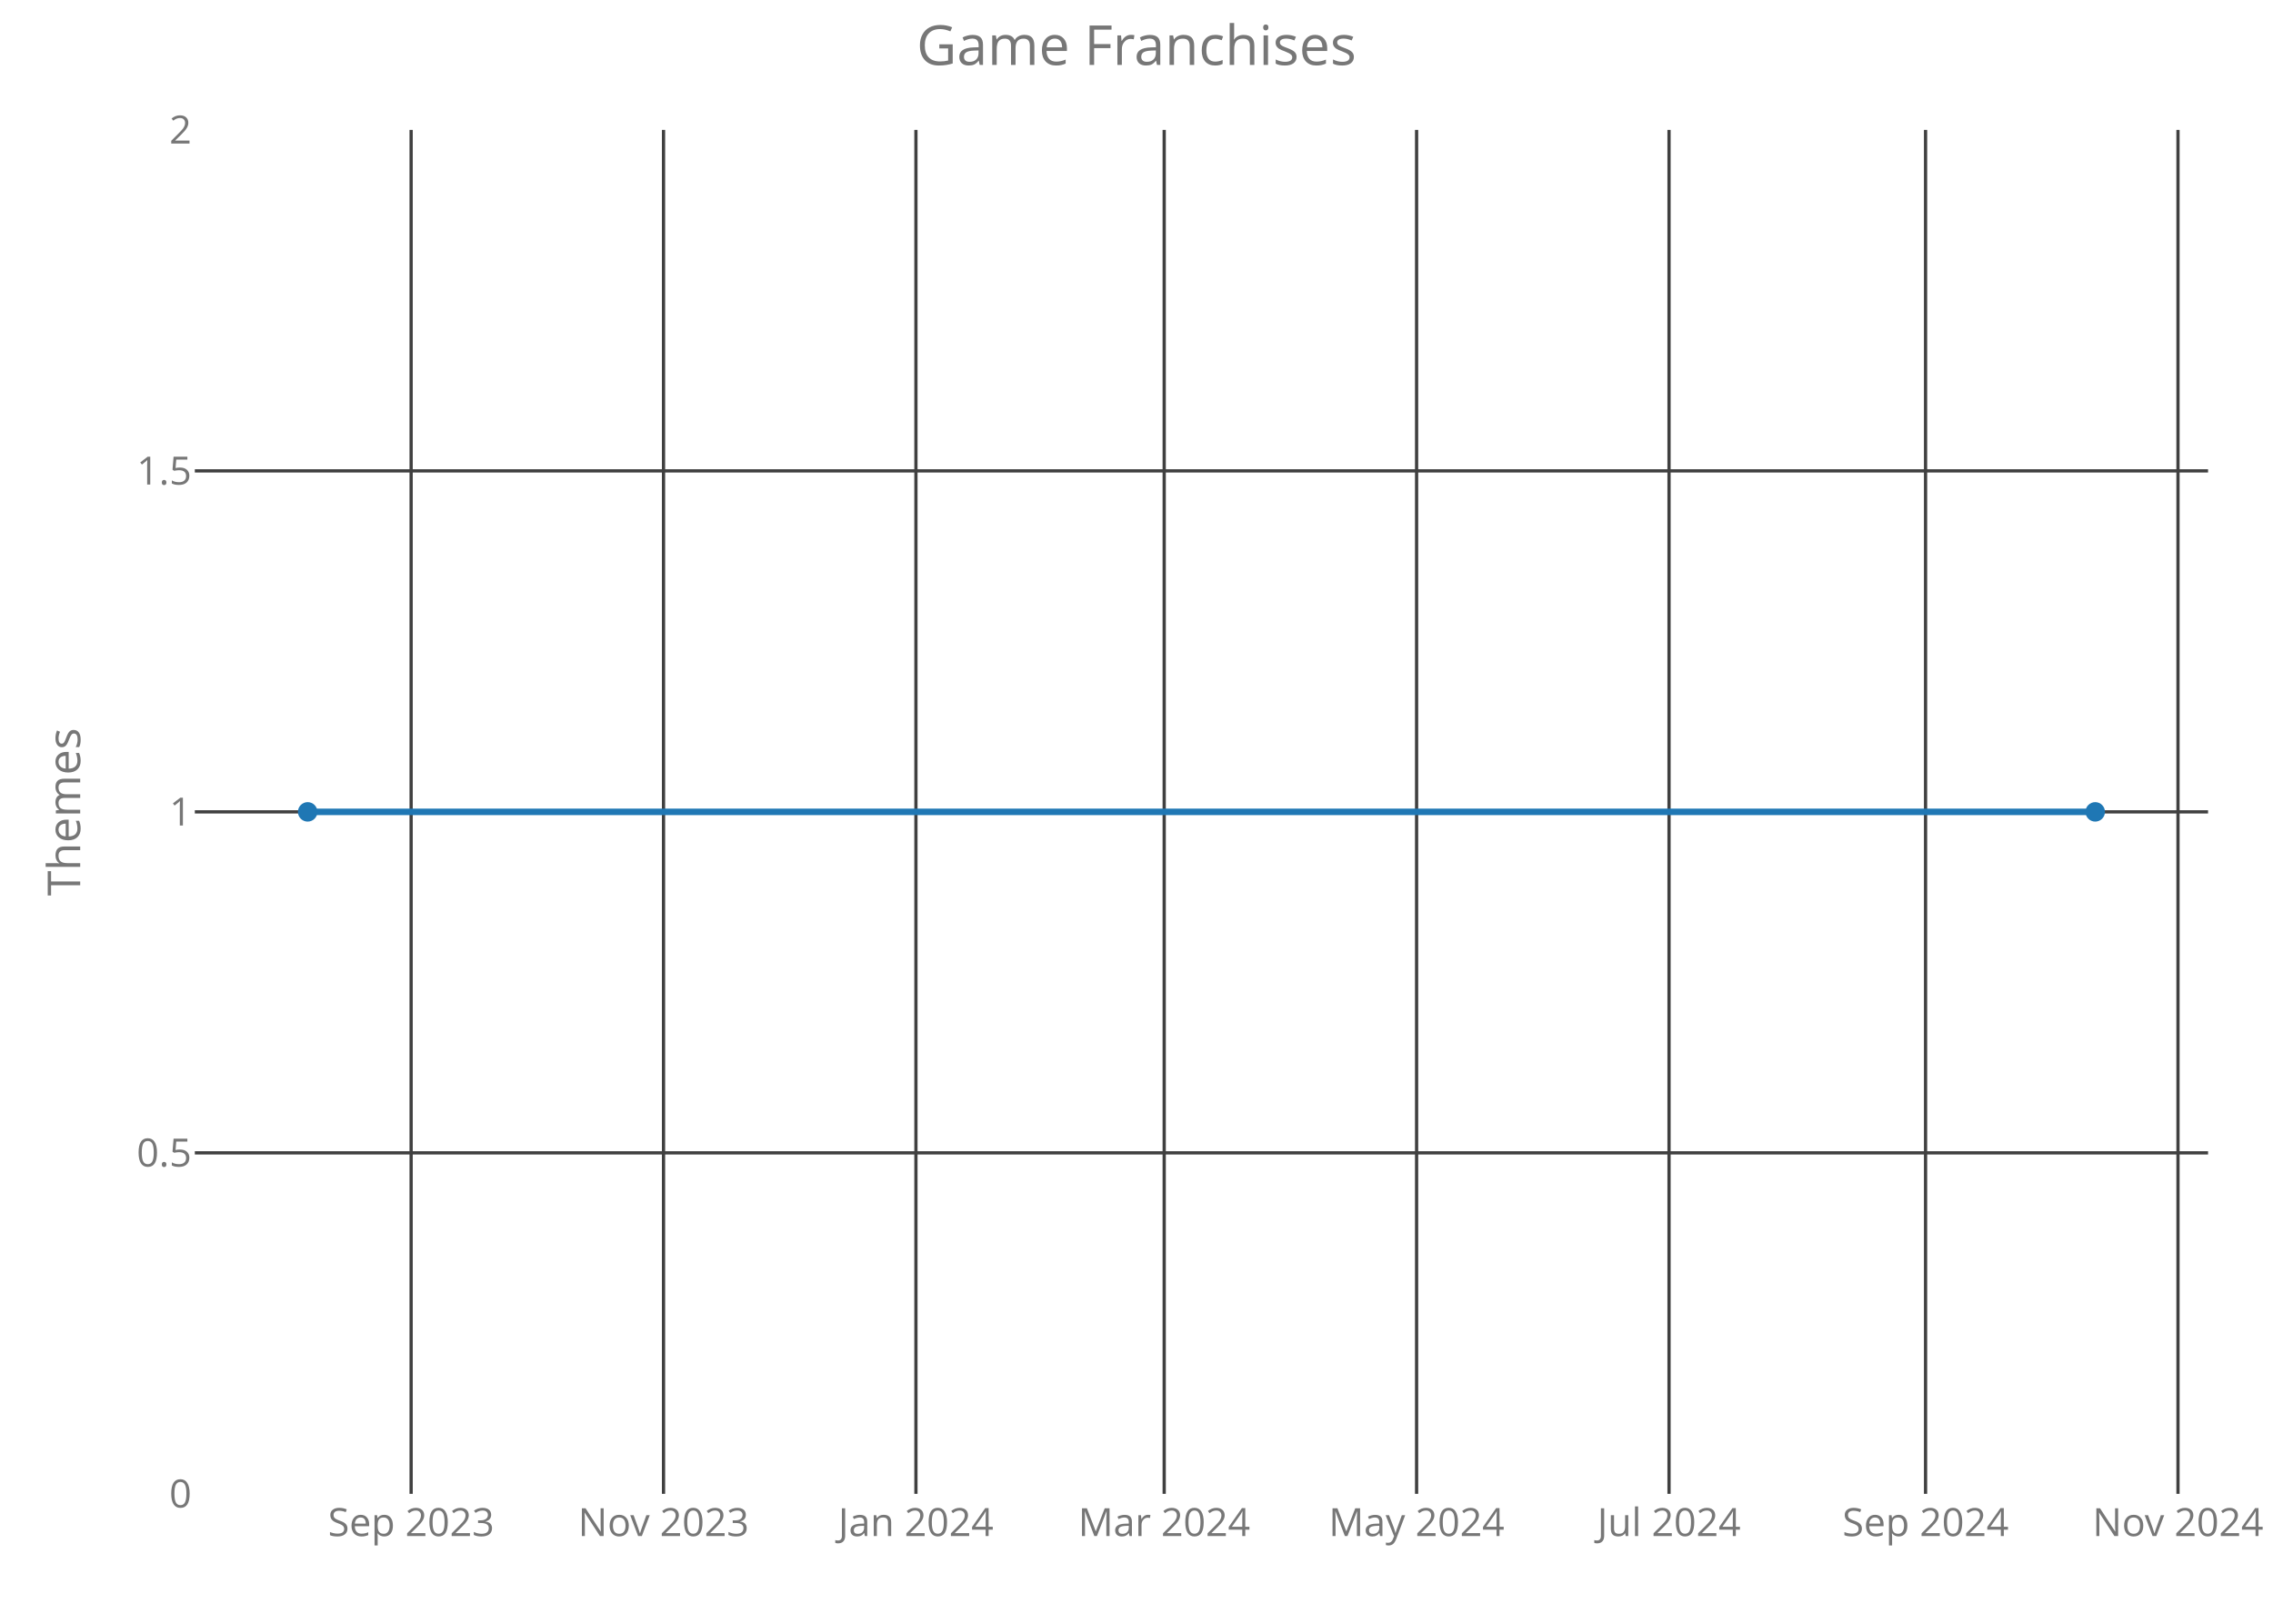
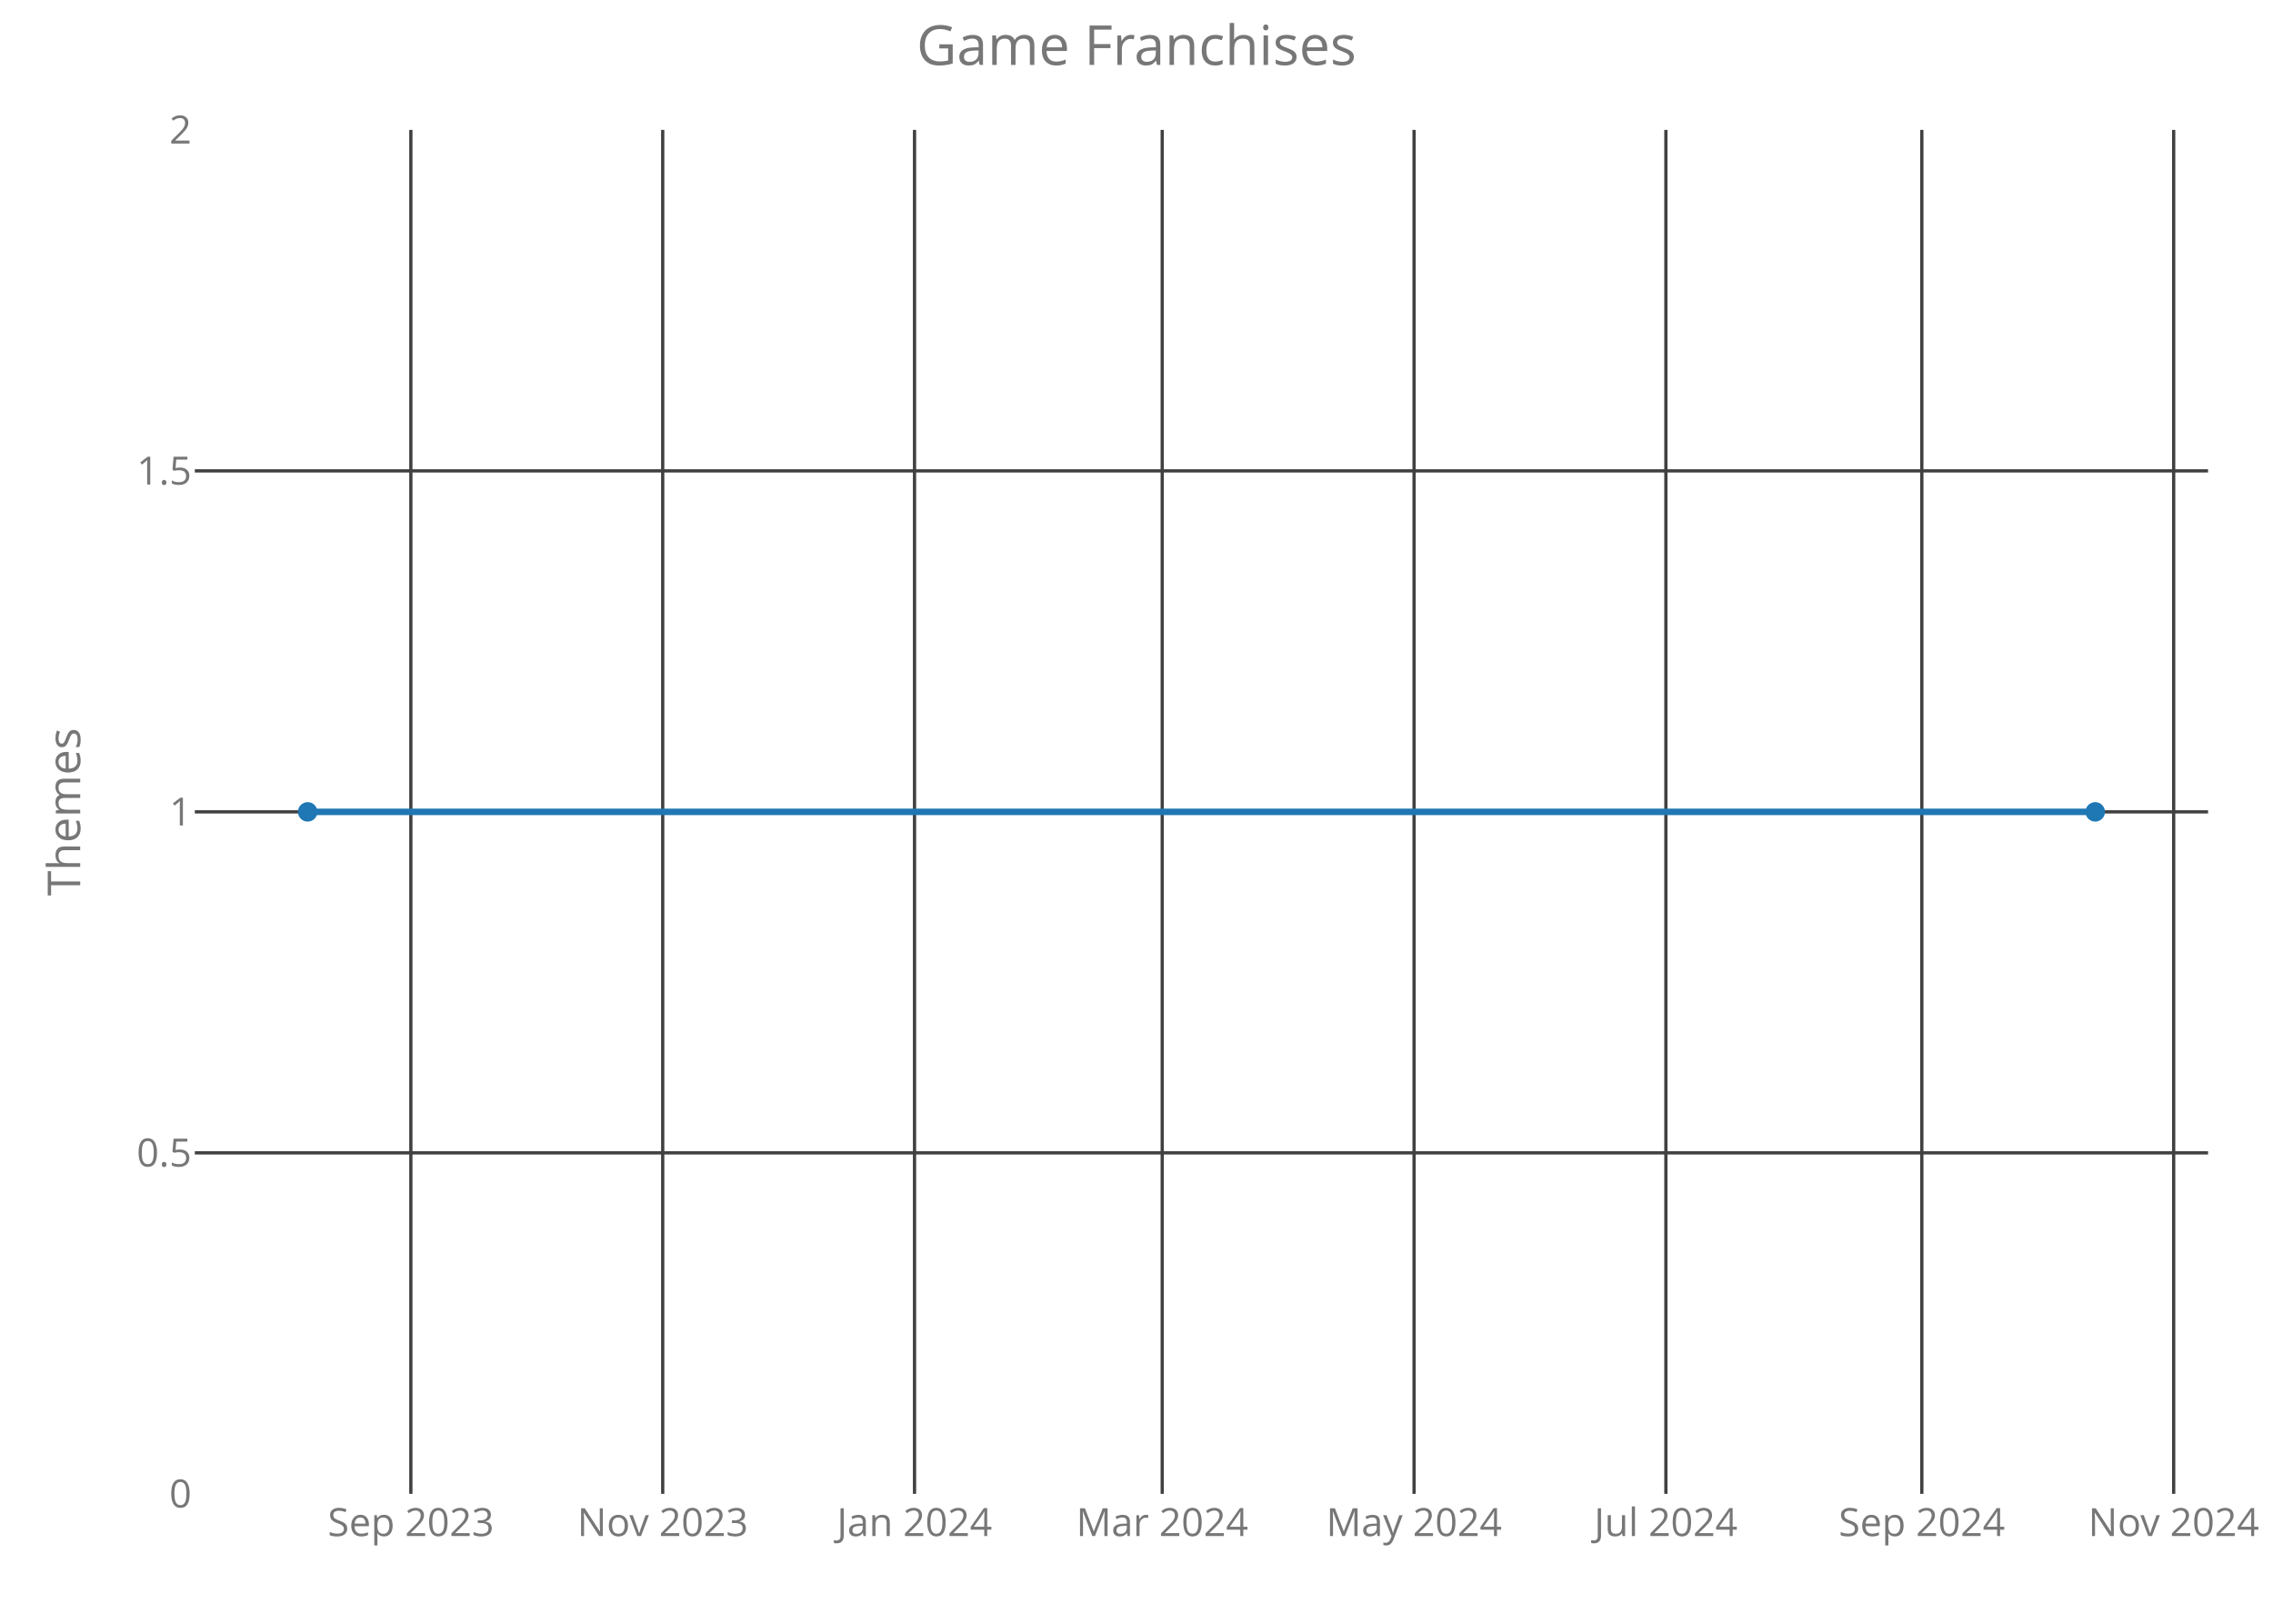
<svg xmlns="http://www.w3.org/2000/svg" class="main-svg" width="700" height="500" style="" viewBox="0 0 700 500">
  <rect x="0" y="0" width="700" height="500" style="fill: rgb(0, 0, 0); fill-opacity: 0;" />
-   <defs id="defs-0a1aa6">
+   <defs id="defs-fda162">
    <g class="clips">
-       <clipPath id="clip0a1aa6xyplot" class="plotclip">
+       <clipPath id="clipfda162xyplot" class="plotclip">
        <rect width="620" height="420" />
      </clipPath>
-       <clipPath class="axesclip" id="clip0a1aa6x">
+       <clipPath class="axesclip" id="clipfda162x">
        <rect x="60" y="0" width="620" height="500" />
      </clipPath>
-       <clipPath class="axesclip" id="clip0a1aa6y">
+       <clipPath class="axesclip" id="clipfda162y">
        <rect x="0" y="40" width="700" height="420" />
      </clipPath>
-       <clipPath class="axesclip" id="clip0a1aa6xy">
+       <clipPath class="axesclip" id="clipfda162xy">
        <rect x="60" y="40" width="620" height="420" />
      </clipPath>
    </g>
    <g class="gradients" />
  </defs>
  <g class="bglayer">
    <rect class="bg" x="60" y="40" width="620" height="420" style="fill: rgb(0, 0, 0); fill-opacity: 0; stroke-width: 0;" />
  </g>
  <g class="layer-below">
    <g class="imagelayer" />
    <g class="shapelayer" />
  </g>
  <g class="cartesianlayer">
    <g class="subplot xy">
      <g class="layer-subplot">
        <g class="shapelayer" />
        <g class="imagelayer" />
      </g>
      <g class="gridlayer">
        <g class="x">
-           <path class="xgrid crisp" transform="translate(126.61,0)" d="M0,40v420" style="stroke: rgb(64, 64, 64); stroke-opacity: 1; stroke-width: 1px;" />
-           <path class="xgrid crisp" transform="translate(204.34,0)" d="M0,40v420" style="stroke: rgb(64, 64, 64); stroke-opacity: 1; stroke-width: 1px;" />
-           <path class="xgrid crisp" transform="translate(282.07,0)" d="M0,40v420" style="stroke: rgb(64, 64, 64); stroke-opacity: 1; stroke-width: 1px;" />
-           <path class="xgrid crisp" transform="translate(358.53,0)" d="M0,40v420" style="stroke: rgb(64, 64, 64); stroke-opacity: 1; stroke-width: 1px;" />
-           <path class="xgrid crisp" transform="translate(436.26,0)" d="M0,40v420" style="stroke: rgb(64, 64, 64); stroke-opacity: 1; stroke-width: 1px;" />
-           <path class="xgrid crisp" transform="translate(514,0)" d="M0,40v420" style="stroke: rgb(64, 64, 64); stroke-opacity: 1; stroke-width: 1px;" />
-           <path class="xgrid crisp" transform="translate(593,0)" d="M0,40v420" style="stroke: rgb(64, 64, 64); stroke-opacity: 1; stroke-width: 1px;" />
-           <path class="xgrid crisp" transform="translate(670.74,0)" d="M0,40v420" style="stroke: rgb(64, 64, 64); stroke-opacity: 1; stroke-width: 1px;" />
+           <path class="xgrid crisp" transform="translate(126.53,0)" d="M0,40v420" style="stroke: rgb(64, 64, 64); stroke-opacity: 1; stroke-width: 1px;" />
+           <path class="xgrid crisp" transform="translate(204.09,0)" d="M0,40v420" style="stroke: rgb(64, 64, 64); stroke-opacity: 1; stroke-width: 1px;" />
+           <path class="xgrid crisp" transform="translate(281.64,0)" d="M0,40v420" style="stroke: rgb(64, 64, 64); stroke-opacity: 1; stroke-width: 1px;" />
+           <path class="xgrid crisp" transform="translate(357.92,0)" d="M0,40v420" style="stroke: rgb(64, 64, 64); stroke-opacity: 1; stroke-width: 1px;" />
+           <path class="xgrid crisp" transform="translate(435.48,0)" d="M0,40v420" style="stroke: rgb(64, 64, 64); stroke-opacity: 1; stroke-width: 1px;" />
+           <path class="xgrid crisp" transform="translate(513.03,0)" d="M0,40v420" style="stroke: rgb(64, 64, 64); stroke-opacity: 1; stroke-width: 1px;" />
+           <path class="xgrid crisp" transform="translate(591.85,0)" d="M0,40v420" style="stroke: rgb(64, 64, 64); stroke-opacity: 1; stroke-width: 1px;" />
+           <path class="xgrid crisp" transform="translate(669.41,0)" d="M0,40v420" style="stroke: rgb(64, 64, 64); stroke-opacity: 1; stroke-width: 1px;" />
        </g>
        <g class="y">
          <path class="ygrid crisp" transform="translate(0,355)" d="M60,0h620" style="stroke: rgb(64, 64, 64); stroke-opacity: 1; stroke-width: 1px;" />
          <path class="ygrid crisp" transform="translate(0,250)" d="M60,0h620" style="stroke: rgb(64, 64, 64); stroke-opacity: 1; stroke-width: 1px;" />
          <path class="ygrid crisp" transform="translate(0,145)" d="M60,0h620" style="stroke: rgb(64, 64, 64); stroke-opacity: 1; stroke-width: 1px;" />
        </g>
      </g>
      <g class="zerolinelayer" />
      <path class="xlines-below crisp" d="M0,0" style="fill: none;" />
      <path class="ylines-below crisp" d="M0,0" style="fill: none;" />
      <g class="overlines-below" />
      <g class="xaxislayer-below">
        <g class="xtick">
-           <text text-anchor="middle" x="0" y="473" transform="translate(126.61,0)" style="font-family: 'Open Sans'; font-size: 12px; fill: rgb(119, 119, 119); fill-opacity: 1; white-space: pre;">Sep 2023</text>
+           <text text-anchor="middle" x="0" y="473" transform="translate(126.53,0)" style="font-family: 'Open Sans'; font-size: 12px; fill: rgb(119, 119, 119); fill-opacity: 1; white-space: pre;">Sep 2023</text>
        </g>
        <g class="xtick">
-           <text text-anchor="middle" x="0" y="473" transform="translate(204.34,0)" style="font-family: 'Open Sans'; font-size: 12px; fill: rgb(119, 119, 119); fill-opacity: 1; white-space: pre;">Nov 2023</text>
+           <text text-anchor="middle" x="0" y="473" transform="translate(204.09,0)" style="font-family: 'Open Sans'; font-size: 12px; fill: rgb(119, 119, 119); fill-opacity: 1; white-space: pre;">Nov 2023</text>
        </g>
        <g class="xtick">
-           <text text-anchor="middle" x="0" y="473" transform="translate(282.07,0)" style="font-family: 'Open Sans'; font-size: 12px; fill: rgb(119, 119, 119); fill-opacity: 1; white-space: pre;">Jan 2024</text>
+           <text text-anchor="middle" x="0" y="473" transform="translate(281.64,0)" style="font-family: 'Open Sans'; font-size: 12px; fill: rgb(119, 119, 119); fill-opacity: 1; white-space: pre;">Jan 2024</text>
        </g>
        <g class="xtick">
-           <text text-anchor="middle" x="0" y="473" transform="translate(358.53,0)" style="font-family: 'Open Sans'; font-size: 12px; fill: rgb(119, 119, 119); fill-opacity: 1; white-space: pre;">Mar 2024</text>
+           <text text-anchor="middle" x="0" y="473" transform="translate(357.92,0)" style="font-family: 'Open Sans'; font-size: 12px; fill: rgb(119, 119, 119); fill-opacity: 1; white-space: pre;">Mar 2024</text>
        </g>
        <g class="xtick">
-           <text text-anchor="middle" x="0" y="473" transform="translate(436.26,0)" style="font-family: 'Open Sans'; font-size: 12px; fill: rgb(119, 119, 119); fill-opacity: 1; white-space: pre;">May 2024</text>
+           <text text-anchor="middle" x="0" y="473" transform="translate(435.48,0)" style="font-family: 'Open Sans'; font-size: 12px; fill: rgb(119, 119, 119); fill-opacity: 1; white-space: pre;">May 2024</text>
        </g>
        <g class="xtick">
-           <text text-anchor="middle" x="0" y="473" transform="translate(514,0)" style="font-family: 'Open Sans'; font-size: 12px; fill: rgb(119, 119, 119); fill-opacity: 1; white-space: pre;">Jul 2024</text>
+           <text text-anchor="middle" x="0" y="473" transform="translate(513.03,0)" style="font-family: 'Open Sans'; font-size: 12px; fill: rgb(119, 119, 119); fill-opacity: 1; white-space: pre;">Jul 2024</text>
        </g>
        <g class="xtick">
-           <text text-anchor="middle" x="0" y="473" transform="translate(593,0)" style="font-family: 'Open Sans'; font-size: 12px; fill: rgb(119, 119, 119); fill-opacity: 1; white-space: pre;">Sep 2024</text>
+           <text text-anchor="middle" x="0" y="473" transform="translate(591.85,0)" style="font-family: 'Open Sans'; font-size: 12px; fill: rgb(119, 119, 119); fill-opacity: 1; white-space: pre;">Sep 2024</text>
        </g>
        <g class="xtick">
-           <text text-anchor="middle" x="0" y="473" transform="translate(670.74,0)" style="font-family: 'Open Sans'; font-size: 12px; fill: rgb(119, 119, 119); fill-opacity: 1; white-space: pre;">Nov 2024</text>
+           <text text-anchor="middle" x="0" y="473" transform="translate(669.41,0)" style="font-family: 'Open Sans'; font-size: 12px; fill: rgb(119, 119, 119); fill-opacity: 1; white-space: pre;">Nov 2024</text>
        </g>
      </g>
      <g class="yaxislayer-below">
        <g class="ytick">
          <text text-anchor="end" x="59" y="4.2" transform="translate(0,460)" style="font-family: 'Open Sans'; font-size: 12px; fill: rgb(119, 119, 119); fill-opacity: 1; white-space: pre;">0</text>
        </g>
        <g class="ytick">
          <text text-anchor="end" x="59" y="4.2" transform="translate(0,355)" style="font-family: 'Open Sans'; font-size: 12px; fill: rgb(119, 119, 119); fill-opacity: 1; white-space: pre;">0.5</text>
        </g>
        <g class="ytick">
          <text text-anchor="end" x="59" y="4.2" transform="translate(0,250)" style="font-family: 'Open Sans'; font-size: 12px; fill: rgb(119, 119, 119); fill-opacity: 1; white-space: pre;">1</text>
        </g>
        <g class="ytick">
          <text text-anchor="end" x="59" y="4.2" transform="translate(0,145)" style="font-family: 'Open Sans'; font-size: 12px; fill: rgb(119, 119, 119); fill-opacity: 1; white-space: pre;">1.5</text>
        </g>
        <g class="ytick">
          <text text-anchor="end" x="59" y="4.2" transform="translate(0,40)" style="font-family: 'Open Sans'; font-size: 12px; fill: rgb(119, 119, 119); fill-opacity: 1; white-space: pre;">2</text>
        </g>
      </g>
      <g class="overaxes-below" />
-       <g class="plot" transform="translate(60,40)" clip-path="url('#clip0a1aa6xyplot')">
+       <g class="plot" transform="translate(60,40)" clip-path="url('#clipfda162xyplot')">
        <g class="scatterlayer mlayer">
-           <g class="trace scatter traceea49ae" style="stroke-miterlimit: 2; opacity: 1;">
+           <g class="trace scatter tracecc2c78" style="stroke-miterlimit: 2; opacity: 1;">
            <g class="fills" />
            <g class="errorbars" />
            <g class="lines">
              <path class="js-line" d="M34.75,210L585.25,210" style="vector-effect: non-scaling-stroke; fill: none; stroke: rgb(31, 119, 180); stroke-opacity: 1; stroke-width: 2px; opacity: 1;" />
            </g>
            <g class="points">
              <path class="point" transform="translate(34.75,210)" d="M3,0A3,3 0 1,1 0,-3A3,3 0 0,1 3,0Z" style="opacity: 1; stroke-width: 0px; fill: rgb(31, 119, 180); fill-opacity: 1;" />
              <path class="point" transform="translate(585.25,210)" d="M3,0A3,3 0 1,1 0,-3A3,3 0 0,1 3,0Z" style="opacity: 1; stroke-width: 0px; fill: rgb(31, 119, 180); fill-opacity: 1;" />
            </g>
            <g class="text" />
          </g>
        </g>
      </g>
      <g class="overplot" />
      <path class="xlines-above" />
      <path class="ylines-above" />
      <g class="overlines-above" />
      <g class="xaxislayer-above" />
      <g class="yaxislayer-above" />
      <g class="overaxes-above" />
    </g>
  </g>
  <g class="polarlayer" />
  <g class="ternarylayer" />
  <g class="geolayer" />
  <g class="funnelarealayer" />
  <g class="pielayer" />
  <g class="treemaplayer" />
  <g class="sunburstlayer" />
  <g class="glimages" />
-   <defs id="topdefs-0a1aa6">
+   <defs id="topdefs-fda162">
    <g class="clips" />
  </defs>
  <g class="layer-above">
    <g class="imagelayer" />
    <g class="shapelayer" />
  </g>
  <g class="infolayer">
    <g class="g-gtitle">
      <text class="gtitle" x="350" y="20" text-anchor="middle" dy="0em" style="font-family: 'Open Sans'; font-size: 17px; fill: rgb(119, 119, 119); opacity: 1; font-weight: normal; white-space: pre;">Game Franchises</text>
    </g>
    <g class="g-xtitle" />
    <g class="g-ytitle">
      <text class="ytitle" transform="rotate(-90,24.7,250)" x="24.7" y="250" text-anchor="middle" style="font-family: 'Open Sans'; font-size: 14px; fill: rgb(119, 119, 119); opacity: 1; font-weight: normal; white-space: pre;">Themes</text>
    </g>
  </g>
</svg>
